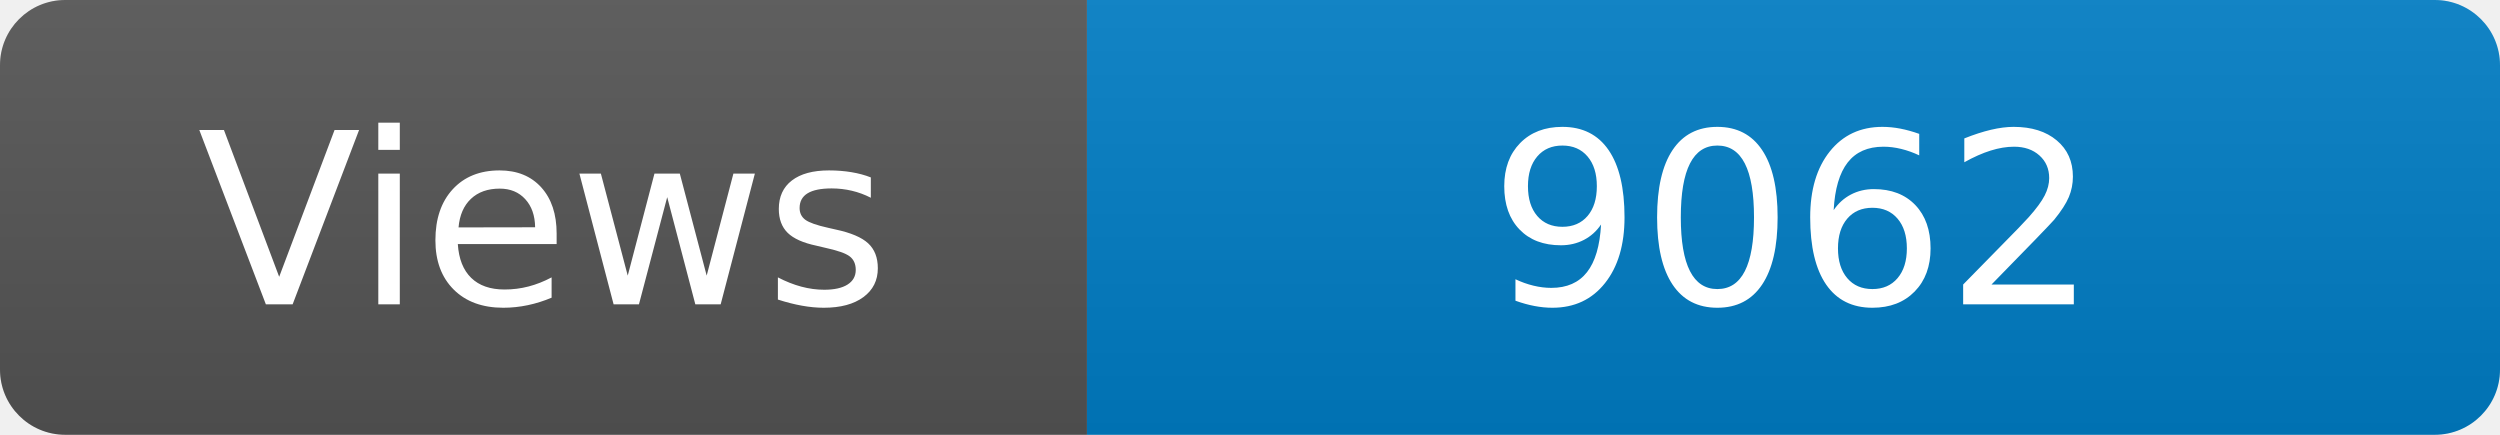
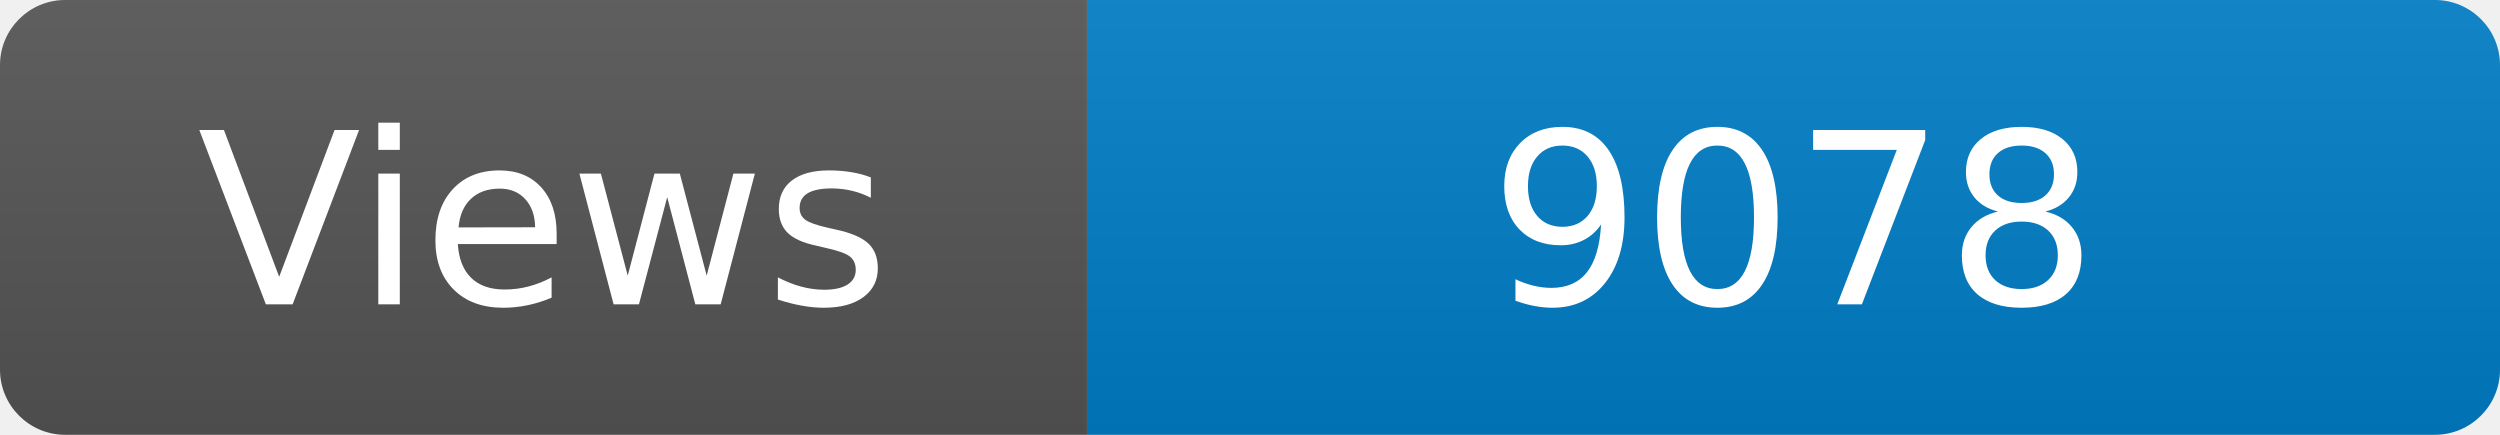
<svg xmlns="http://www.w3.org/2000/svg" width="115" height="20" role="img" aria-label="Maintained?: yes">
  <linearGradient id="s" x2="0" y2="100%">
    <stop offset="0" stop-color="#bbb" stop-opacity=".1" />
    <stop offset="1" stop-opacity=".1" />
  </linearGradient>
  <clipPath id="r">
    <rect width="115" height="20" rx="3" fill="#fff" />
  </clipPath>
  <g clip-path="url(#r)">
    <rect width="50" height="20" fill="#555" />
    <rect x="50" width="160" height="20" fill="#007ec6" />
    <rect width="115" height="20" fill="url(#s)" />
  </g>
  <g fill="#fff" text-anchor="middle" font-family="Verdana,Geneva,DejaVu Sans,sans-serif" font-size="110">
    <text x="250" y="140" transform="scale(.1)" fill="#fff">Views</text>
-     <text x="825" y="140" transform="scale(.1)" fill="#fff">9062</text>
+     <text x="825" y="140" transform="scale(.1)" fill="#fff">9078</text>
  </g>
</svg>
